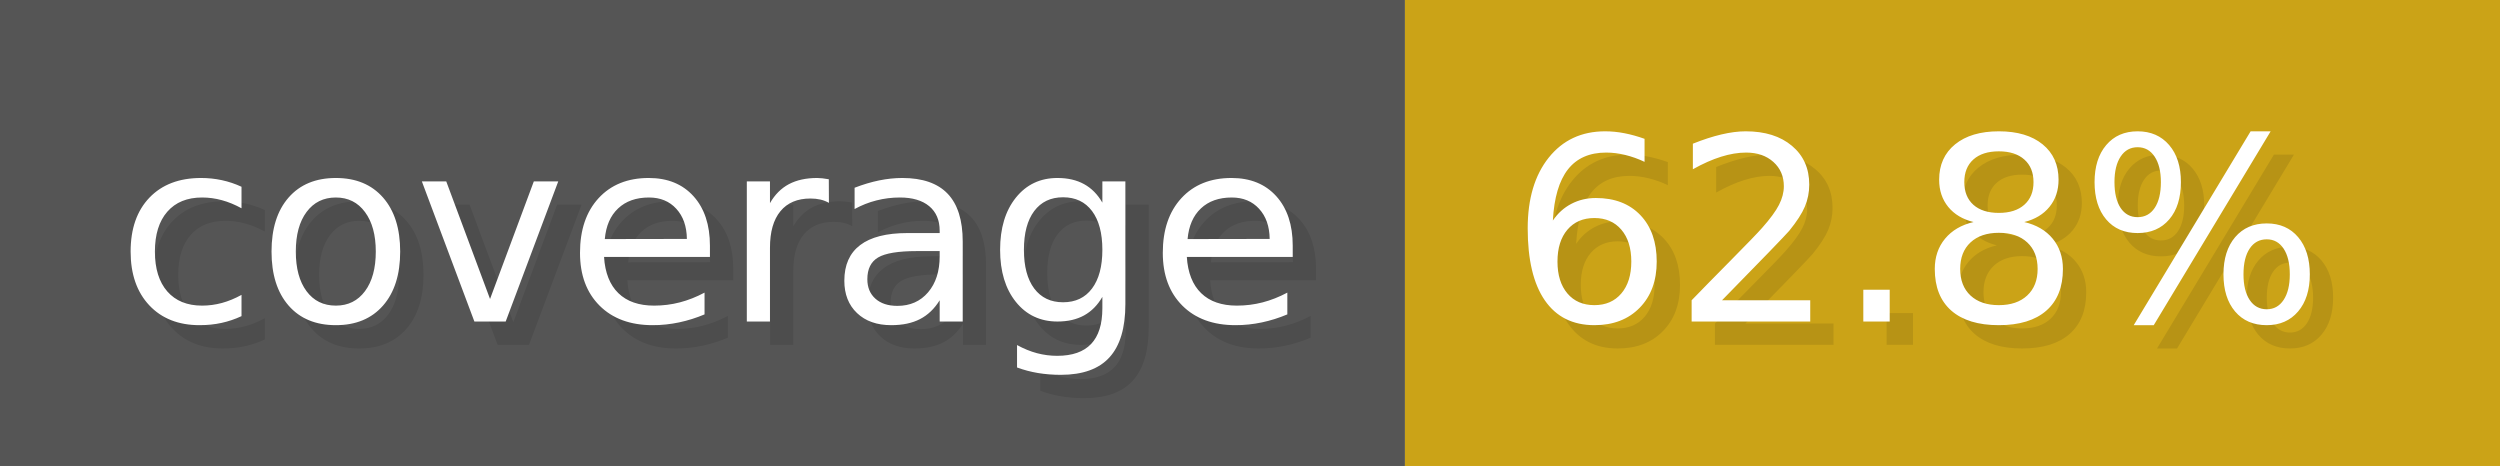
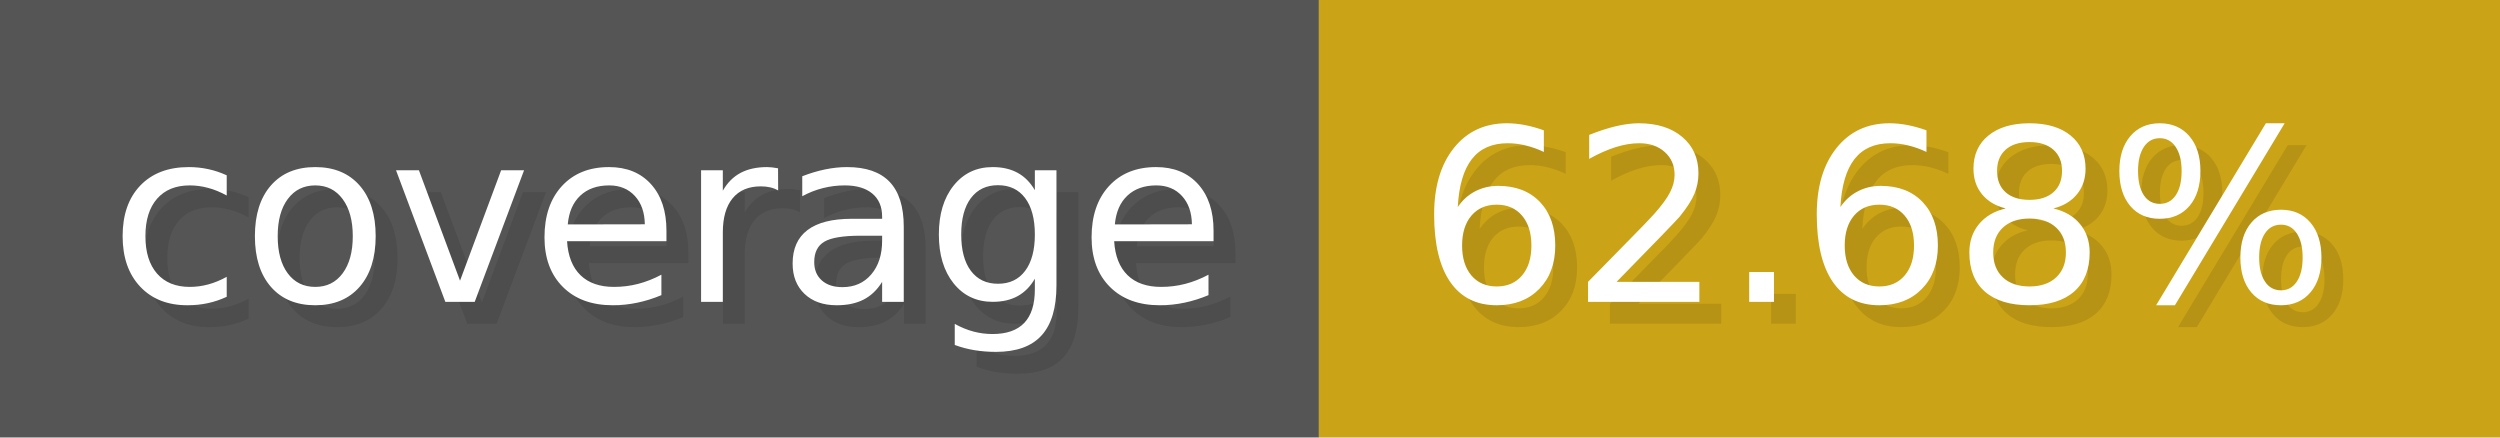
- <svg xmlns="http://www.w3.org/2000/svg" width="107.3" height="20" viewBox="0 0 1073 200" role="img" aria-label="coverage: 62.8%">
+ <svg xmlns="http://www.w3.org/2000/svg" width="114.3" height="20" viewBox="0 0 1143 200" role="img" aria-label="coverage: 62.68%">
  <g>
    <rect fill="#555" width="603" height="200" />
-     <rect fill="#cba317" x="603" width="470" height="200" />
+     <rect fill="#cba317" x="603" width="540" height="200" />
  </g>
  <g aria-hidden="true" fill="#fff" text-anchor="start" font-family="Verdana,DejaVu Sans,sans-serif" font-size="110">
    <text x="60" y="148" textLength="503" fill="#000" opacity="0.1">coverage</text>
    <text x="50" y="138" textLength="503">coverage</text>
-     <text x="658" y="148" textLength="370" fill="#000" opacity="0.1">62.8%</text>
-     <text x="648" y="138" textLength="370">62.8%</text>
+     <text x="658" y="148" textLength="440" fill="#000" opacity="0.1">62.68%</text>
+     <text x="648" y="138" textLength="440">62.68%</text>
  </g>
</svg>
